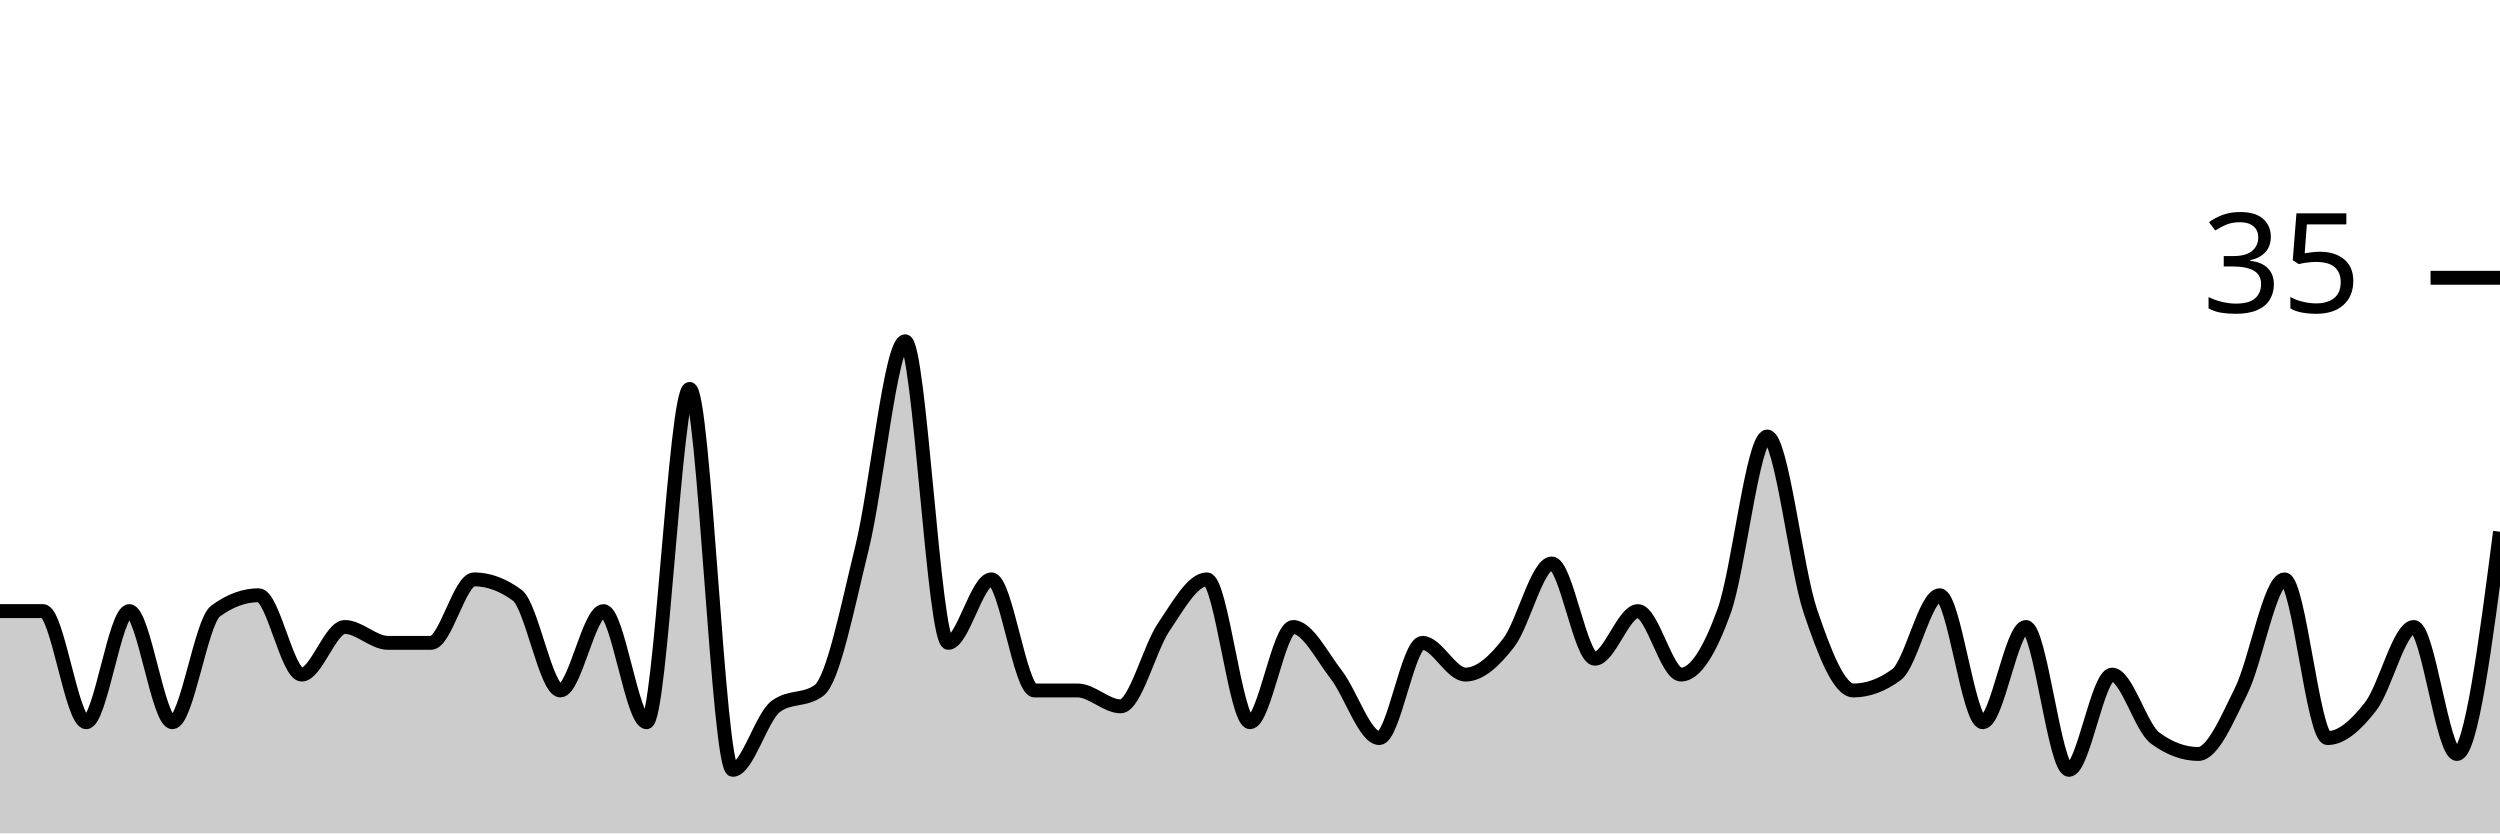
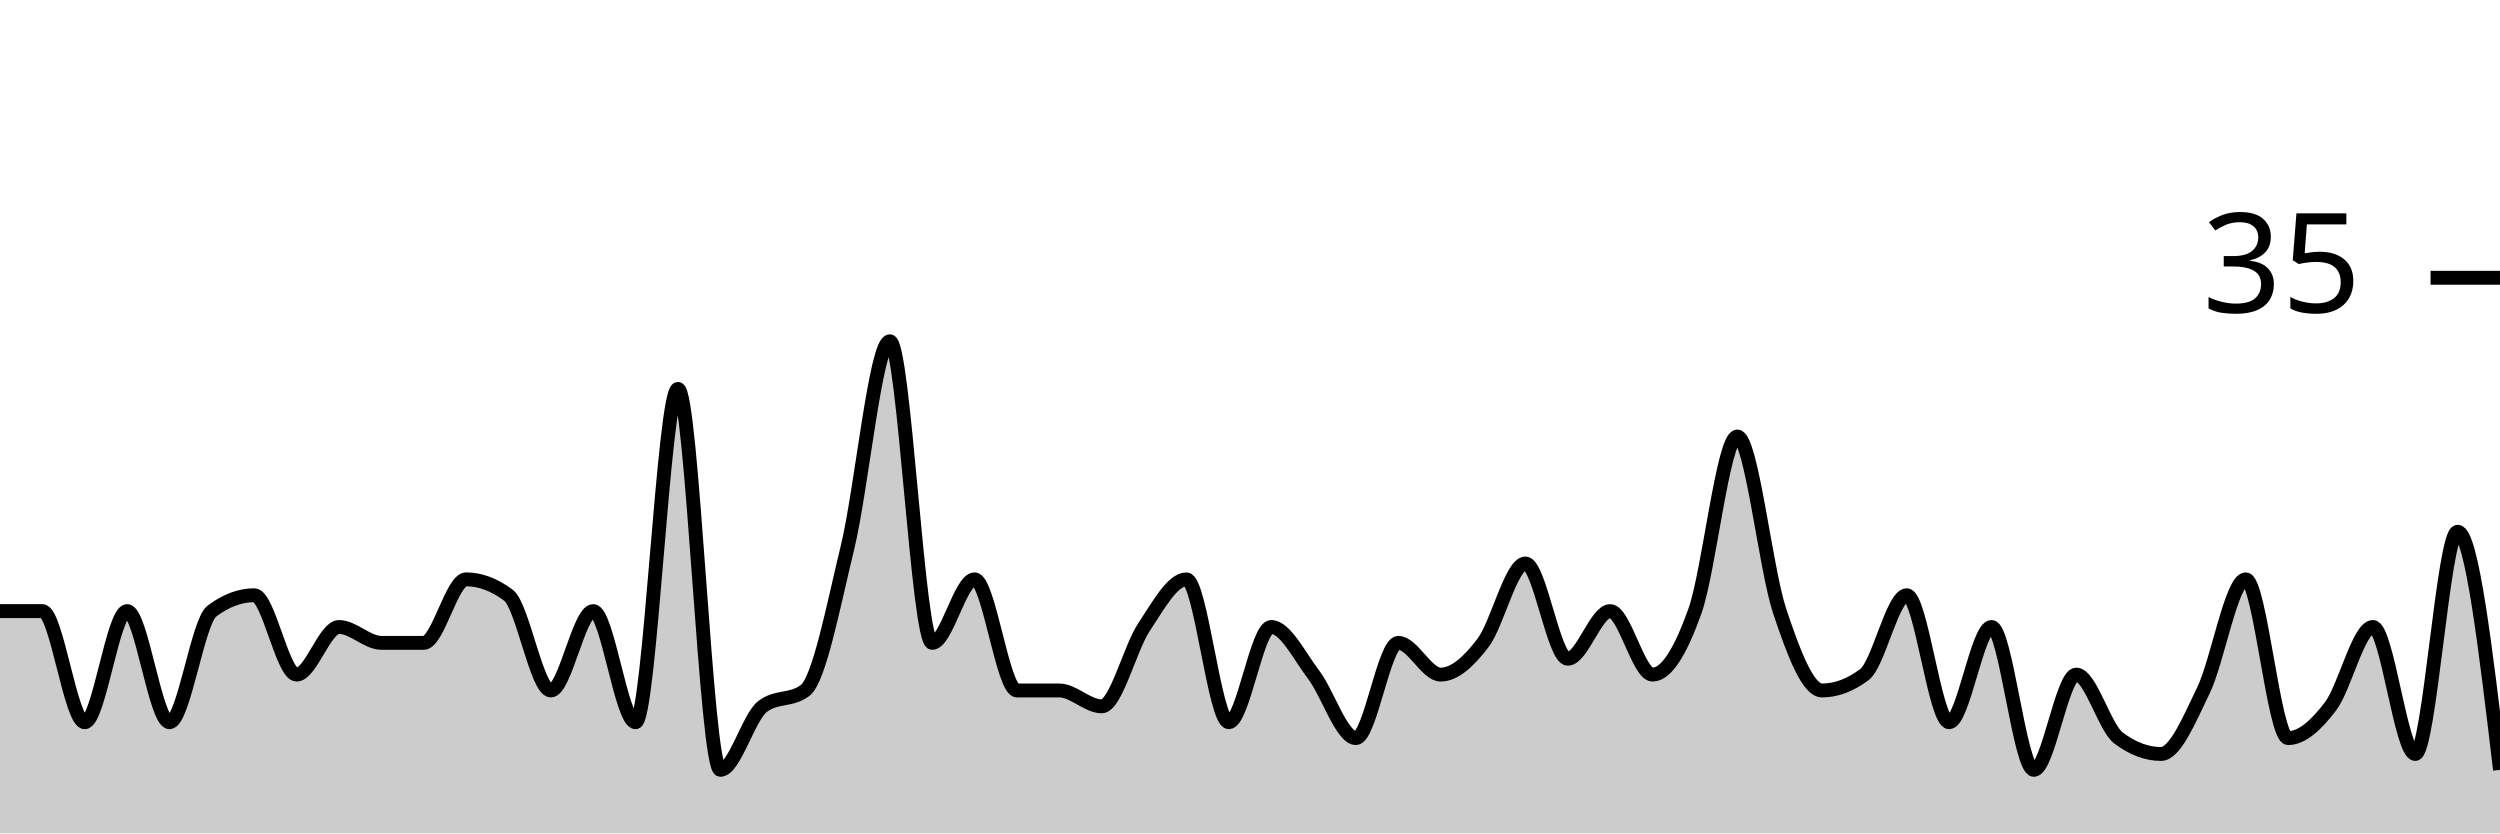
<svg xmlns="http://www.w3.org/2000/svg" viewBox="0 0 180 60">
  <g transform="translate(0,20)">
-     <path class="area" fill="rgba(0, 0, 0, 0.2)" d="M0,24C1.034,24,2.069,24,3.103,24C4.138,24,5.172,32,6.207,32C7.241,32,8.276,24,9.31,24C10.345,24,11.379,32,12.414,32C13.448,32,14.483,24.762,15.517,24C16.552,23.238,17.586,22.857,18.621,22.857C19.655,22.857,20.69,28.571,21.724,28.571C22.759,28.571,23.793,25.143,24.828,25.143C25.862,25.143,26.897,26.286,27.931,26.286C28.966,26.286,30,26.286,31.034,26.286C32.069,26.286,33.103,21.714,34.138,21.714C35.172,21.714,36.207,22.095,37.241,22.857C38.276,23.619,39.31,29.714,40.345,29.714C41.379,29.714,42.414,24,43.448,24C44.483,24,45.517,32,46.552,32C47.586,32,48.621,8,49.655,8C50.69,8,51.724,35.429,52.759,35.429C53.793,35.429,54.828,31.619,55.862,30.857C56.897,30.095,57.931,30.476,58.966,29.714C60,28.952,61.034,23.619,62.069,19.429C63.103,15.238,64.138,4.571,65.172,4.571C66.207,4.571,67.241,26.286,68.276,26.286C69.31,26.286,70.345,21.714,71.379,21.714C72.414,21.714,73.448,29.714,74.483,29.714C75.517,29.714,76.552,29.714,77.586,29.714C78.621,29.714,79.655,30.857,80.69,30.857C81.724,30.857,82.759,26.667,83.793,25.143C84.828,23.619,85.862,21.714,86.897,21.714C87.931,21.714,88.966,32,90,32C91.034,32,92.069,25.143,93.103,25.143C94.138,25.143,95.172,27.238,96.207,28.571C97.241,29.905,98.276,33.143,99.31,33.143C100.345,33.143,101.379,26.286,102.414,26.286C103.448,26.286,104.483,28.571,105.517,28.571C106.552,28.571,107.586,27.619,108.621,26.286C109.655,24.952,110.69,20.571,111.724,20.571C112.759,20.571,113.793,27.429,114.828,27.429C115.862,27.429,116.897,24,117.931,24C118.966,24,120,28.571,121.034,28.571C122.069,28.571,123.103,26.857,124.138,24C125.172,21.143,126.207,11.429,127.241,11.429C128.276,11.429,129.31,20.952,130.345,24C131.379,27.048,132.414,29.714,133.448,29.714C134.483,29.714,135.517,29.333,136.552,28.571C137.586,27.81,138.621,22.857,139.655,22.857C140.69,22.857,141.724,32,142.759,32C143.793,32,144.828,25.143,145.862,25.143C146.897,25.143,147.931,35.429,148.966,35.429C150,35.429,151.034,28.571,152.069,28.571C153.103,28.571,154.138,32.381,155.172,33.143C156.207,33.905,157.241,34.286,158.276,34.286C159.31,34.286,160.345,31.81,161.379,29.714C162.414,27.619,163.448,21.714,164.483,21.714C165.517,21.714,166.552,33.143,167.586,33.143C168.621,33.143,169.655,32.19,170.69,30.857C171.724,29.524,172.759,25.143,173.793,25.143C174.828,25.143,175.862,34.286,176.897,34.286C177.931,34.286,178.966,26.286,180,18.286L180,40C178.966,40,177.931,40,176.897,40C175.862,40,174.828,40,173.793,40C172.759,40,171.724,40,170.69,40C169.655,40,168.621,40,167.586,40C166.552,40,165.517,40,164.483,40C163.448,40,162.414,40,161.379,40C160.345,40,159.31,40,158.276,40C157.241,40,156.207,40,155.172,40C154.138,40,153.103,40,152.069,40C151.034,40,150,40,148.966,40C147.931,40,146.897,40,145.862,40C144.828,40,143.793,40,142.759,40C141.724,40,140.69,40,139.655,40C138.621,40,137.586,40,136.552,40C135.517,40,134.483,40,133.448,40C132.414,40,131.379,40,130.345,40C129.31,40,128.276,40,127.241,40C126.207,40,125.172,40,124.138,40C123.103,40,122.069,40,121.034,40C120,40,118.966,40,117.931,40C116.897,40,115.862,40,114.828,40C113.793,40,112.759,40,111.724,40C110.69,40,109.655,40,108.621,40C107.586,40,106.552,40,105.517,40C104.483,40,103.448,40,102.414,40C101.379,40,100.345,40,99.31,40C98.276,40,97.241,40,96.207,40C95.172,40,94.138,40,93.103,40C92.069,40,91.034,40,90,40C88.966,40,87.931,40,86.897,40C85.862,40,84.828,40,83.793,40C82.759,40,81.724,40,80.69,40C79.655,40,78.621,40,77.586,40C76.552,40,75.517,40,74.483,40C73.448,40,72.414,40,71.379,40C70.345,40,69.31,40,68.276,40C67.241,40,66.207,40,65.172,40C64.138,40,63.103,40,62.069,40C61.034,40,60,40,58.966,40C57.931,40,56.897,40,55.862,40C54.828,40,53.793,40,52.759,40C51.724,40,50.69,40,49.655,40C48.621,40,47.586,40,46.552,40C45.517,40,44.483,40,43.448,40C42.414,40,41.379,40,40.345,40C39.31,40,38.276,40,37.241,40C36.207,40,35.172,40,34.138,40C33.103,40,32.069,40,31.034,40C30,40,28.966,40,27.931,40C26.897,40,25.862,40,24.828,40C23.793,40,22.759,40,21.724,40C20.69,40,19.655,40,18.621,40C17.586,40,16.552,40,15.517,40C14.483,40,13.448,40,12.414,40C11.379,40,10.345,40,9.31,40C8.276,40,7.241,40,6.207,40C5.172,40,4.138,40,3.103,40C2.069,40,1.034,40,0,40Z" />
-     <path class="line" stroke="black" fill="none" d="M0,24C1.034,24,2.069,24,3.103,24C4.138,24,5.172,32,6.207,32C7.241,32,8.276,24,9.31,24C10.345,24,11.379,32,12.414,32C13.448,32,14.483,24.762,15.517,24C16.552,23.238,17.586,22.857,18.621,22.857C19.655,22.857,20.69,28.571,21.724,28.571C22.759,28.571,23.793,25.143,24.828,25.143C25.862,25.143,26.897,26.286,27.931,26.286C28.966,26.286,30,26.286,31.034,26.286C32.069,26.286,33.103,21.714,34.138,21.714C35.172,21.714,36.207,22.095,37.241,22.857C38.276,23.619,39.31,29.714,40.345,29.714C41.379,29.714,42.414,24,43.448,24C44.483,24,45.517,32,46.552,32C47.586,32,48.621,8,49.655,8C50.69,8,51.724,35.429,52.759,35.429C53.793,35.429,54.828,31.619,55.862,30.857C56.897,30.095,57.931,30.476,58.966,29.714C60,28.952,61.034,23.619,62.069,19.429C63.103,15.238,64.138,4.571,65.172,4.571C66.207,4.571,67.241,26.286,68.276,26.286C69.31,26.286,70.345,21.714,71.379,21.714C72.414,21.714,73.448,29.714,74.483,29.714C75.517,29.714,76.552,29.714,77.586,29.714C78.621,29.714,79.655,30.857,80.69,30.857C81.724,30.857,82.759,26.667,83.793,25.143C84.828,23.619,85.862,21.714,86.897,21.714C87.931,21.714,88.966,32,90,32C91.034,32,92.069,25.143,93.103,25.143C94.138,25.143,95.172,27.238,96.207,28.571C97.241,29.905,98.276,33.143,99.31,33.143C100.345,33.143,101.379,26.286,102.414,26.286C103.448,26.286,104.483,28.571,105.517,28.571C106.552,28.571,107.586,27.619,108.621,26.286C109.655,24.952,110.69,20.571,111.724,20.571C112.759,20.571,113.793,27.429,114.828,27.429C115.862,27.429,116.897,24,117.931,24C118.966,24,120,28.571,121.034,28.571C122.069,28.571,123.103,26.857,124.138,24C125.172,21.143,126.207,11.429,127.241,11.429C128.276,11.429,129.31,20.952,130.345,24C131.379,27.048,132.414,29.714,133.448,29.714C134.483,29.714,135.517,29.333,136.552,28.571C137.586,27.81,138.621,22.857,139.655,22.857C140.69,22.857,141.724,32,142.759,32C143.793,32,144.828,25.143,145.862,25.143C146.897,25.143,147.931,35.429,148.966,35.429C150,35.429,151.034,28.571,152.069,28.571C153.103,28.571,154.138,32.381,155.172,33.143C156.207,33.905,157.241,34.286,158.276,34.286C159.31,34.286,160.345,31.81,161.379,29.714C162.414,27.619,163.448,21.714,164.483,21.714C165.517,21.714,166.552,33.143,167.586,33.143C168.621,33.143,169.655,32.19,170.69,30.857C171.724,29.524,172.759,25.143,173.793,25.143C174.828,25.143,175.862,34.286,176.897,34.286C177.931,34.286,178.966,26.286,180,18.286" />
+     <path class="area" fill="rgba(0, 0, 0, 0.2)" d="M0,24C1.017,24,2.034,24,3.051,24C4.068,24,5.085,32,6.102,32C7.119,32,8.136,24,9.153,24C10.169,24,11.186,32,12.203,32C13.22,32,14.237,24.762,15.254,24C16.271,23.238,17.288,22.857,18.305,22.857C19.322,22.857,20.339,28.571,21.356,28.571C22.373,28.571,23.39,25.143,24.407,25.143C25.424,25.143,26.441,26.286,27.458,26.286C28.475,26.286,29.492,26.286,30.508,26.286C31.525,26.286,32.542,21.714,33.559,21.714C34.576,21.714,35.593,22.095,36.61,22.857C37.627,23.619,38.644,29.714,39.661,29.714C40.678,29.714,41.695,24,42.712,24C43.729,24,44.746,32,45.763,32C46.78,32,47.797,8,48.814,8C49.831,8,50.847,35.429,51.864,35.429C52.881,35.429,53.898,31.619,54.915,30.857C55.932,30.095,56.949,30.476,57.966,29.714C58.983,28.952,60,23.619,61.017,19.429C62.034,15.238,63.051,4.571,64.068,4.571C65.085,4.571,66.102,26.286,67.119,26.286C68.136,26.286,69.153,21.714,70.169,21.714C71.186,21.714,72.203,29.714,73.22,29.714C74.237,29.714,75.254,29.714,76.271,29.714C77.288,29.714,78.305,30.857,79.322,30.857C80.339,30.857,81.356,26.667,82.373,25.143C83.39,23.619,84.407,21.714,85.424,21.714C86.441,21.714,87.458,32,88.475,32C89.492,32,90.508,25.143,91.525,25.143C92.542,25.143,93.559,27.238,94.576,28.571C95.593,29.905,96.61,33.143,97.627,33.143C98.644,33.143,99.661,26.286,100.678,26.286C101.695,26.286,102.712,28.571,103.729,28.571C104.746,28.571,105.763,27.619,106.78,26.286C107.797,24.952,108.814,20.571,109.831,20.571C110.847,20.571,111.864,27.429,112.881,27.429C113.898,27.429,114.915,24,115.932,24C116.949,24,117.966,28.571,118.983,28.571C120,28.571,121.017,26.857,122.034,24C123.051,21.143,124.068,11.429,125.085,11.429C126.102,11.429,127.119,20.952,128.136,24C129.153,27.048,130.169,29.714,131.186,29.714C132.203,29.714,133.22,29.333,134.237,28.571C135.254,27.81,136.271,22.857,137.288,22.857C138.305,22.857,139.322,32,140.339,32C141.356,32,142.373,25.143,143.39,25.143C144.407,25.143,145.424,35.429,146.441,35.429C147.458,35.429,148.475,28.571,149.492,28.571C150.508,28.571,151.525,32.381,152.542,33.143C153.559,33.905,154.576,34.286,155.593,34.286C156.61,34.286,157.627,31.81,158.644,29.714C159.661,27.619,160.678,21.714,161.695,21.714C162.712,21.714,163.729,33.143,164.746,33.143C165.763,33.143,166.78,32.19,167.797,30.857C168.814,29.524,169.831,25.143,170.847,25.143C171.864,25.143,172.881,34.286,173.898,34.286C174.915,34.286,175.932,18.286,176.949,18.286C177.966,18.286,178.983,26.857,180,35.429L180,40C178.983,40,177.966,40,176.949,40C175.932,40,174.915,40,173.898,40C172.881,40,171.864,40,170.847,40C169.831,40,168.814,40,167.797,40C166.78,40,165.763,40,164.746,40C163.729,40,162.712,40,161.695,40C160.678,40,159.661,40,158.644,40C157.627,40,156.61,40,155.593,40C154.576,40,153.559,40,152.542,40C151.525,40,150.508,40,149.492,40C148.475,40,147.458,40,146.441,40C145.424,40,144.407,40,143.39,40C142.373,40,141.356,40,140.339,40C139.322,40,138.305,40,137.288,40C136.271,40,135.254,40,134.237,40C133.22,40,132.203,40,131.186,40C130.169,40,129.153,40,128.136,40C127.119,40,126.102,40,125.085,40C124.068,40,123.051,40,122.034,40C121.017,40,120,40,118.983,40C117.966,40,116.949,40,115.932,40C114.915,40,113.898,40,112.881,40C111.864,40,110.847,40,109.831,40C108.814,40,107.797,40,106.78,40C105.763,40,104.746,40,103.729,40C102.712,40,101.695,40,100.678,40C99.661,40,98.644,40,97.627,40C96.61,40,95.593,40,94.576,40C93.559,40,92.542,40,91.525,40C90.508,40,89.492,40,88.475,40C87.458,40,86.441,40,85.424,40C84.407,40,83.39,40,82.373,40C81.356,40,80.339,40,79.322,40C78.305,40,77.288,40,76.271,40C75.254,40,74.237,40,73.22,40C72.203,40,71.186,40,70.169,40C69.153,40,68.136,40,67.119,40C66.102,40,65.085,40,64.068,40C63.051,40,62.034,40,61.017,40C60,40,58.983,40,57.966,40C56.949,40,55.932,40,54.915,40C53.898,40,52.881,40,51.864,40C50.847,40,49.831,40,48.814,40C47.797,40,46.78,40,45.763,40C44.746,40,43.729,40,42.712,40C41.695,40,40.678,40,39.661,40C38.644,40,37.627,40,36.61,40C35.593,40,34.576,40,33.559,40C32.542,40,31.525,40,30.508,40C29.492,40,28.475,40,27.458,40C26.441,40,25.424,40,24.407,40C23.39,40,22.373,40,21.356,40C20.339,40,19.322,40,18.305,40C17.288,40,16.271,40,15.254,40C14.237,40,13.22,40,12.203,40C11.186,40,10.169,40,9.153,40C8.136,40,7.119,40,6.102,40C5.085,40,4.068,40,3.051,40C2.034,40,1.017,40,0,40Z" />
+     <path class="line" stroke="black" fill="none" d="M0,24C1.017,24,2.034,24,3.051,24C4.068,24,5.085,32,6.102,32C7.119,32,8.136,24,9.153,24C10.169,24,11.186,32,12.203,32C13.22,32,14.237,24.762,15.254,24C16.271,23.238,17.288,22.857,18.305,22.857C19.322,22.857,20.339,28.571,21.356,28.571C22.373,28.571,23.39,25.143,24.407,25.143C25.424,25.143,26.441,26.286,27.458,26.286C28.475,26.286,29.492,26.286,30.508,26.286C31.525,26.286,32.542,21.714,33.559,21.714C34.576,21.714,35.593,22.095,36.61,22.857C37.627,23.619,38.644,29.714,39.661,29.714C40.678,29.714,41.695,24,42.712,24C43.729,24,44.746,32,45.763,32C46.78,32,47.797,8,48.814,8C49.831,8,50.847,35.429,51.864,35.429C52.881,35.429,53.898,31.619,54.915,30.857C55.932,30.095,56.949,30.476,57.966,29.714C58.983,28.952,60,23.619,61.017,19.429C62.034,15.238,63.051,4.571,64.068,4.571C65.085,4.571,66.102,26.286,67.119,26.286C68.136,26.286,69.153,21.714,70.169,21.714C71.186,21.714,72.203,29.714,73.22,29.714C74.237,29.714,75.254,29.714,76.271,29.714C77.288,29.714,78.305,30.857,79.322,30.857C80.339,30.857,81.356,26.667,82.373,25.143C83.39,23.619,84.407,21.714,85.424,21.714C86.441,21.714,87.458,32,88.475,32C89.492,32,90.508,25.143,91.525,25.143C92.542,25.143,93.559,27.238,94.576,28.571C95.593,29.905,96.61,33.143,97.627,33.143C98.644,33.143,99.661,26.286,100.678,26.286C101.695,26.286,102.712,28.571,103.729,28.571C104.746,28.571,105.763,27.619,106.78,26.286C107.797,24.952,108.814,20.571,109.831,20.571C110.847,20.571,111.864,27.429,112.881,27.429C113.898,27.429,114.915,24,115.932,24C116.949,24,117.966,28.571,118.983,28.571C120,28.571,121.017,26.857,122.034,24C123.051,21.143,124.068,11.429,125.085,11.429C126.102,11.429,127.119,20.952,128.136,24C129.153,27.048,130.169,29.714,131.186,29.714C132.203,29.714,133.22,29.333,134.237,28.571C135.254,27.81,136.271,22.857,137.288,22.857C138.305,22.857,139.322,32,140.339,32C141.356,32,142.373,25.143,143.39,25.143C144.407,25.143,145.424,35.429,146.441,35.429C147.458,35.429,148.475,28.571,149.492,28.571C150.508,28.571,151.525,32.381,152.542,33.143C153.559,33.905,154.576,34.286,155.593,34.286C156.61,34.286,157.627,31.81,158.644,29.714C159.661,27.619,160.678,21.714,161.695,21.714C162.712,21.714,163.729,33.143,164.746,33.143C165.763,33.143,166.78,32.19,167.797,30.857C168.814,29.524,169.831,25.143,170.847,25.143C171.864,25.143,172.881,34.286,173.898,34.286C174.915,34.286,175.932,18.286,176.949,18.286C177.966,18.286,178.983,26.857,180,35.429" />
    <path class="axis-ceiling" stroke-width="1" stroke="black" fill="none" d="M175,0L180,0" />
    <text class="axis-ceiling-label" font-family="sans-serif" text-anchor="end" font-size="10px" x="170" y="2.5">35</text>
  </g>
</svg>
